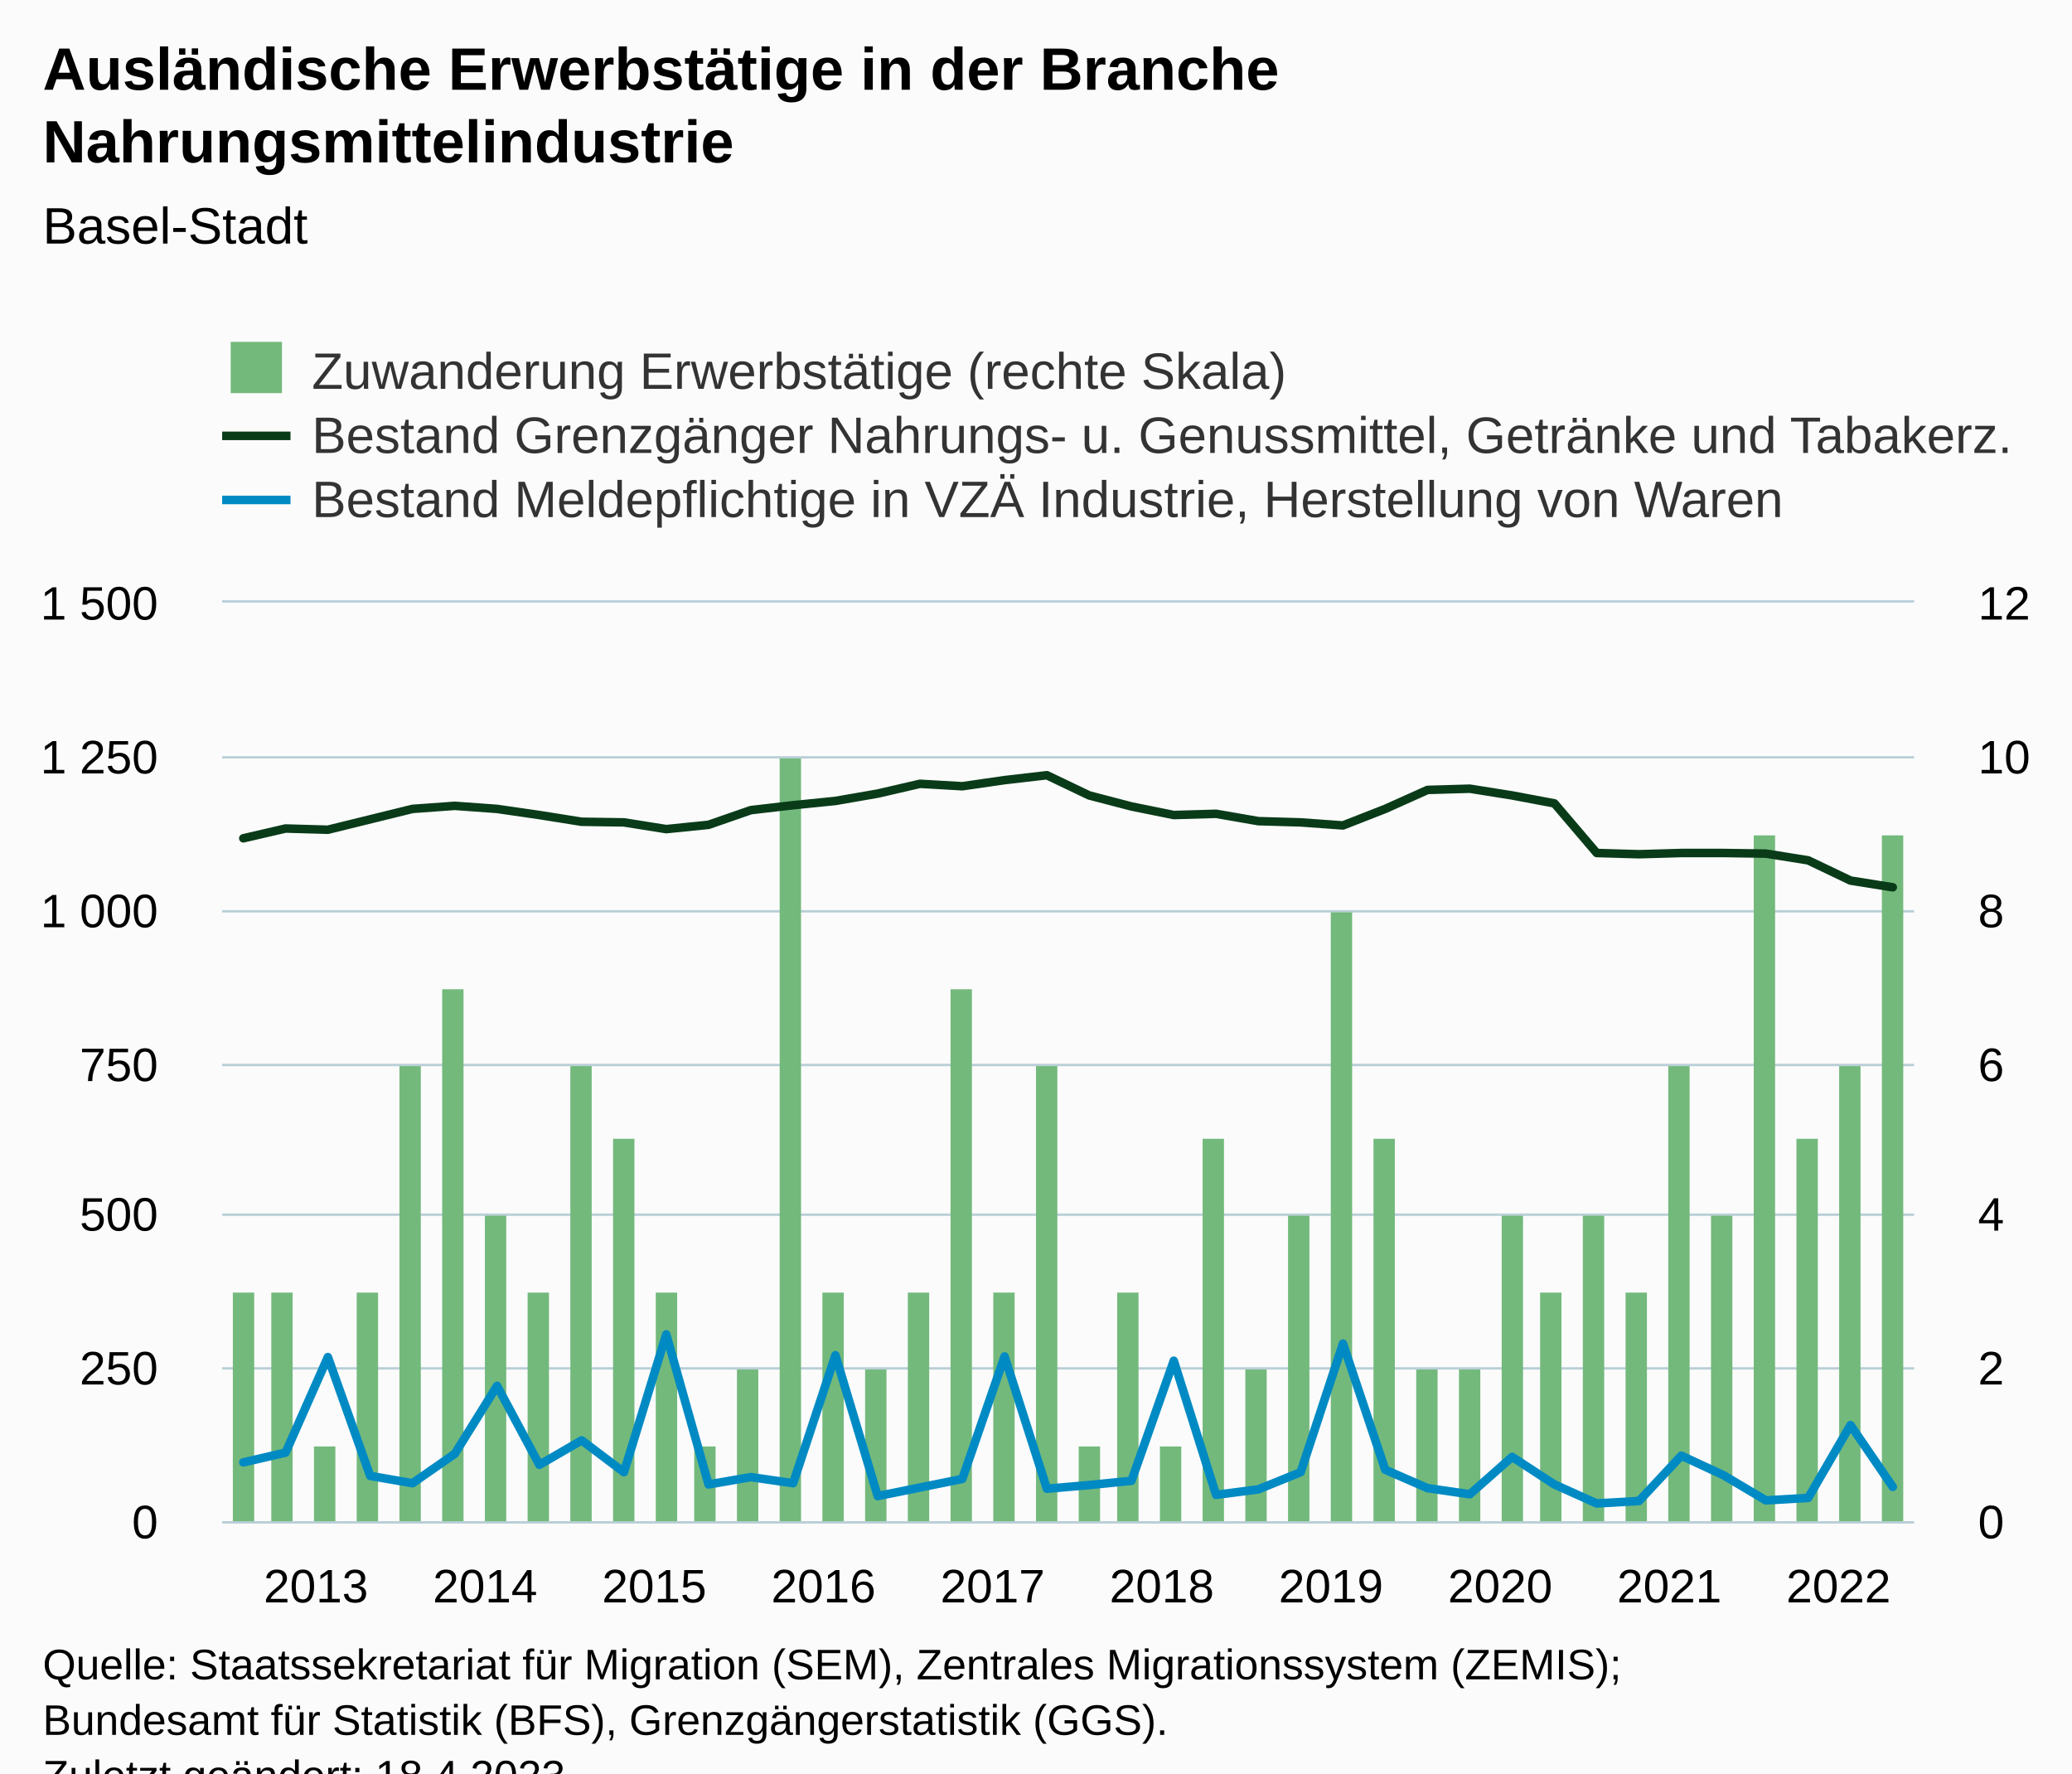
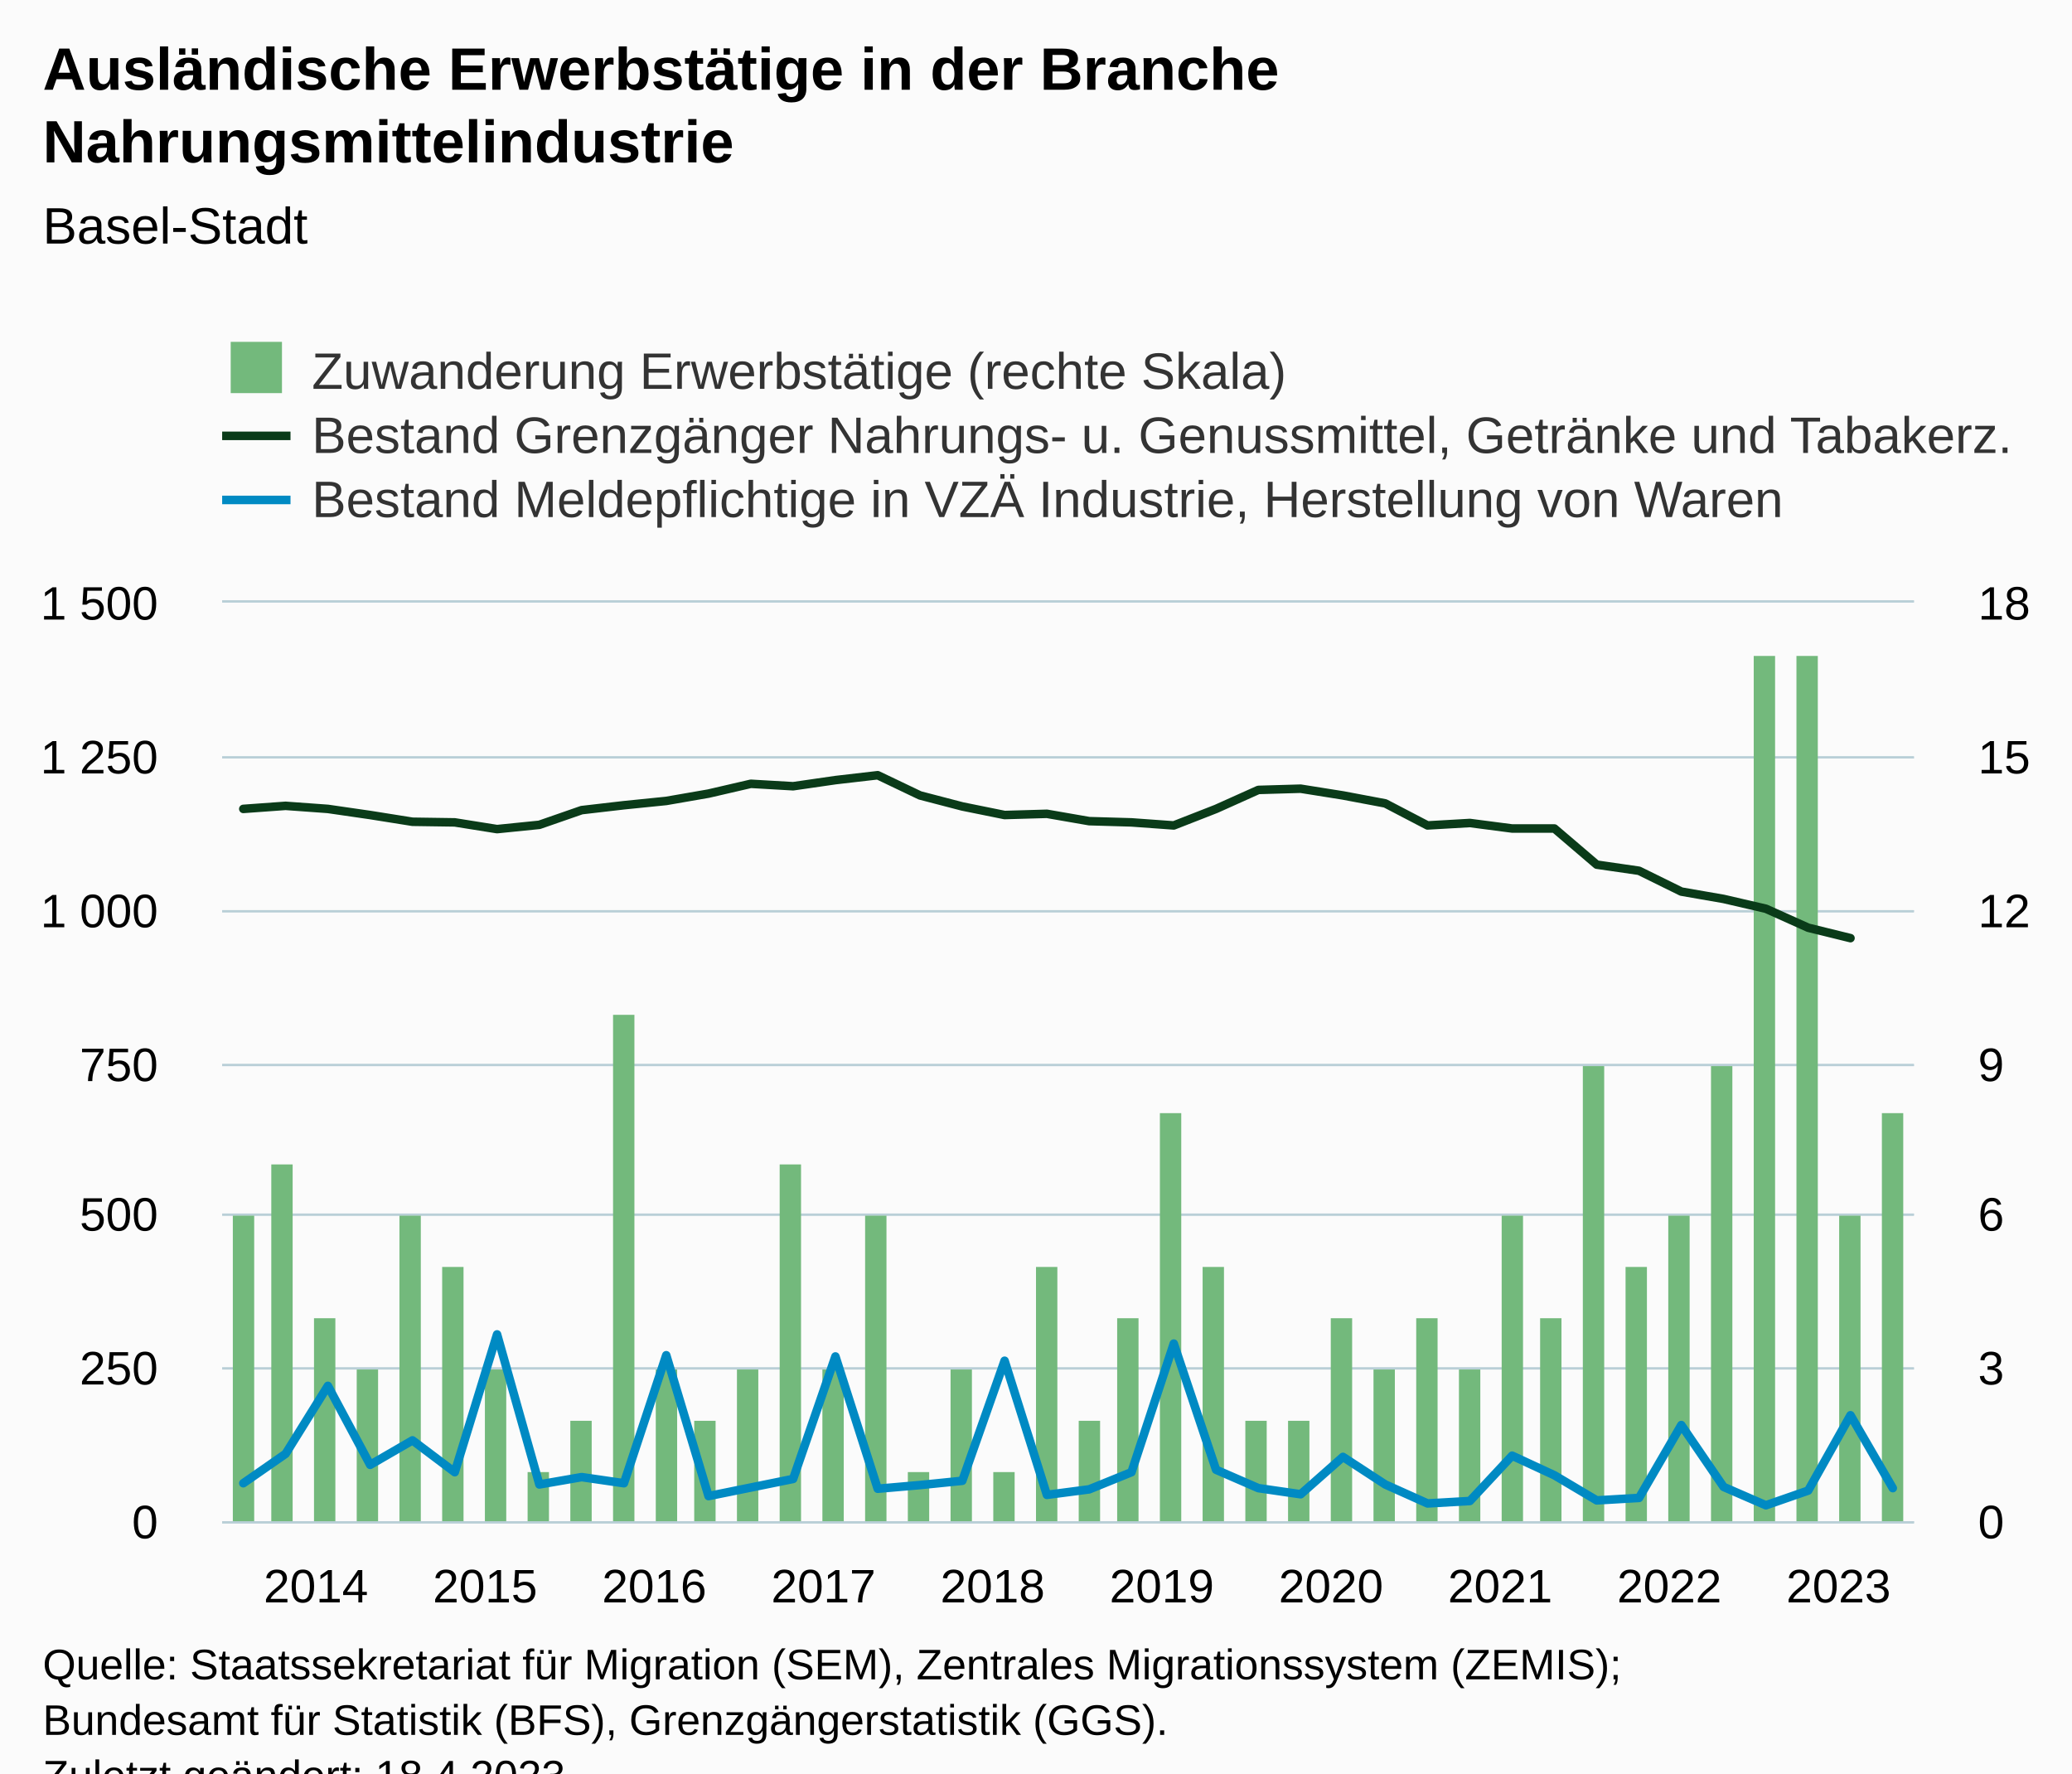
<svg xmlns="http://www.w3.org/2000/svg" version="1.1" class="highcharts-root" style="font-family:Arial;font-size:12px;" viewBox="0 0 485 415">
  <defs>
-     <clipPath id="highcharts-ljwbn28-129-">
+     <clipPath id="highcharts-f8qendl-129-">
      <rect x="0" y="0" width="396" height="215" fill="none" />
    </clipPath>
-     <clipPath id="highcharts-ljwbn28-170-">
+     <clipPath id="highcharts-f8qendl-170-">
      <rect x="0" y="0" width="396" height="215" fill="none" />
    </clipPath>
-     <clipPath id="highcharts-ljwbn28-211-">
+     <clipPath id="highcharts-f8qendl-211-">
      <rect x="0" y="0" width="396" height="215" fill="none" />
    </clipPath>
-     <clipPath id="highcharts-ljwbn28-252-">
+     <clipPath id="highcharts-f8qendl-252-">
      <rect x="52" y="141" width="396" height="215" fill="none" />
    </clipPath>
  </defs>
  <rect fill="#fbfbfb" class="highcharts-background" x="0" y="0" width="485" height="428" rx="0" ry="0" />
  <rect fill="none" class="highcharts-plot-background" x="52" y="141" width="396" height="215" />
  <g class="highcharts-pane-group" data-z-index="0" />
  <g class="highcharts-grid highcharts-xaxis-grid" data-z-index="1">
    <path fill="none" data-z-index="1" class="highcharts-grid-line" d="M 56.5 141 L 56.5 356" opacity="1" />
    <path fill="none" data-z-index="1" class="highcharts-grid-line" d="M 96.5 141 L 96.5 356" opacity="1" />
    <path fill="none" data-z-index="1" class="highcharts-grid-line" d="M 135.5 141 L 135.5 356" opacity="1" />
    <path fill="none" data-z-index="1" class="highcharts-grid-line" d="M 175.5 141 L 175.5 356" opacity="1" />
    <path fill="none" data-z-index="1" class="highcharts-grid-line" d="M 214.5 141 L 214.5 356" opacity="1" />
    <path fill="none" data-z-index="1" class="highcharts-grid-line" d="M 254.5 141 L 254.5 356" opacity="1" />
    <path fill="none" data-z-index="1" class="highcharts-grid-line" d="M 294.5 141 L 294.5 356" opacity="1" />
    <path fill="none" data-z-index="1" class="highcharts-grid-line" d="M 333.5 141 L 333.5 356" opacity="1" />
    <path fill="none" data-z-index="1" class="highcharts-grid-line" d="M 373.5 141 L 373.5 356" opacity="1" />
    <path fill="none" data-z-index="1" class="highcharts-grid-line" d="M 412.5 141 L 412.5 356" opacity="1" />
  </g>
  <g class="highcharts-grid highcharts-yaxis-grid" data-z-index="1">
    <path fill="none" stroke="#B9CFD7" stroke-width="0.5" data-z-index="1" class="highcharts-grid-line" d="M 52 356.25 L 448 356.25" opacity="1" />
    <path fill="none" stroke="#B9CFD7" stroke-width="0.5" data-z-index="1" class="highcharts-grid-line" d="M 52 320.25 L 448 320.25" opacity="1" />
    <path fill="none" stroke="#B9CFD7" stroke-width="0.5" data-z-index="1" class="highcharts-grid-line" d="M 52 284.25 L 448 284.25" opacity="1" />
    <path fill="none" stroke="#B9CFD7" stroke-width="0.5" data-z-index="1" class="highcharts-grid-line" d="M 52 249.25 L 448 249.25" opacity="1" />
    <path fill="none" stroke="#B9CFD7" stroke-width="0.5" data-z-index="1" class="highcharts-grid-line" d="M 52 213.25 L 448 213.25" opacity="1" />
    <path fill="none" stroke="#B9CFD7" stroke-width="0.5" data-z-index="1" class="highcharts-grid-line" d="M 52 177.25 L 448 177.25" opacity="1" />
    <path fill="none" stroke="#B9CFD7" stroke-width="0.5" data-z-index="1" class="highcharts-grid-line" d="M 52 140.75 L 448 140.75" opacity="1" />
  </g>
  <g class="highcharts-grid highcharts-yaxis-grid" data-z-index="1">
    <path fill="none" stroke="#B9CFD7" stroke-width="0.5" data-z-index="1" class="highcharts-grid-line" d="M 52 356.25 L 448 356.25" opacity="1" />
    <path fill="none" stroke="#B9CFD7" stroke-width="0.5" data-z-index="1" class="highcharts-grid-line" d="M 52 320.25 L 448 320.25" opacity="1" />
    <path fill="none" stroke="#B9CFD7" stroke-width="0.5" data-z-index="1" class="highcharts-grid-line" d="M 52 284.25 L 448 284.25" opacity="1" />
    <path fill="none" stroke="#B9CFD7" stroke-width="0.5" data-z-index="1" class="highcharts-grid-line" d="M 52 249.25 L 448 249.25" opacity="1" />
    <path fill="none" stroke="#B9CFD7" stroke-width="0.5" data-z-index="1" class="highcharts-grid-line" d="M 52 213.25 L 448 213.25" opacity="1" />
    <path fill="none" stroke="#B9CFD7" stroke-width="0.5" data-z-index="1" class="highcharts-grid-line" d="M 52 177.25 L 448 177.25" opacity="1" />
    <path fill="none" stroke="#B9CFD7" stroke-width="0.5" data-z-index="1" class="highcharts-grid-line" d="M 52 140.75 L 448 140.75" opacity="1" />
  </g>
  <rect fill="none" class="highcharts-plot-border" data-z-index="1" x="52" y="141" width="396" height="215" />
  <g class="highcharts-axis highcharts-xaxis" data-z-index="2">
    <path fill="none" class="highcharts-axis-line" stroke="#B9CFD7" stroke-width="0.5" data-z-index="7" d="M 52 356.25 L 448 356.25" />
  </g>
  <g class="highcharts-axis highcharts-yaxis" data-z-index="2">
    <path fill="none" class="highcharts-axis-line" data-z-index="7" d="M 52 141 L 52 356" />
  </g>
  <g class="highcharts-axis highcharts-yaxis" data-z-index="2">
    <path fill="none" class="highcharts-axis-line" data-z-index="7" d="M 448 141 L 448 356" />
  </g>
  <g class="highcharts-series-group" data-z-index="3">
-     <g class="highcharts-series highcharts-series-0 highcharts-column-series" data-z-index="0.1" opacity="1" transform="translate(52,141) scale(1 1)" clip-path="url(#highcharts-ljwbn28-170-)">
-       <rect x="2.5" y="161.5" width="5" height="54" fill="#73b97c" stroke="#ffffff" stroke-width="1e-7" opacity="1" class="highcharts-point" />
-       <rect x="11.5" y="161.5" width="5" height="54" fill="#73b97c" stroke="#ffffff" stroke-width="1e-7" opacity="1" class="highcharts-point" />
-       <rect x="21.5" y="197.5" width="5" height="18" fill="#73b97c" stroke="#ffffff" stroke-width="1e-7" opacity="1" class="highcharts-point" />
-       <rect x="31.5" y="161.5" width="5" height="54" fill="#73b97c" stroke="#ffffff" stroke-width="1e-7" opacity="1" class="highcharts-point" />
-       <rect x="41.5" y="108.5" width="5" height="107" fill="#73b97c" stroke="#ffffff" stroke-width="1e-7" opacity="1" class="highcharts-point" />
-       <rect x="51.5" y="90.5" width="5" height="125" fill="#73b97c" stroke="#ffffff" stroke-width="1e-7" opacity="1" class="highcharts-point" />
-       <rect x="61.5" y="143.5" width="5" height="72" fill="#73b97c" stroke="#ffffff" stroke-width="1e-7" opacity="1" class="highcharts-point" />
-       <rect x="71.5" y="161.5" width="5" height="54" fill="#73b97c" stroke="#ffffff" stroke-width="1e-7" opacity="1" class="highcharts-point" />
-       <rect x="81.5" y="108.5" width="5" height="107" fill="#73b97c" stroke="#ffffff" stroke-width="1e-7" opacity="1" class="highcharts-point" />
-       <rect x="91.5" y="125.5" width="5" height="90" fill="#73b97c" stroke="#ffffff" stroke-width="1e-7" opacity="1" class="highcharts-point" />
-       <rect x="101.5" y="161.5" width="5" height="54" fill="#73b97c" stroke="#ffffff" stroke-width="1e-7" opacity="1" class="highcharts-point" />
-       <rect x="110.5" y="197.5" width="5" height="18" fill="#73b97c" stroke="#ffffff" stroke-width="1e-7" opacity="1" class="highcharts-point" />
+     <g class="highcharts-series highcharts-series-0 highcharts-column-series" data-z-index="0.1" opacity="1" transform="translate(52,141) scale(1 1)" clip-path="url(#highcharts-f8qendl-170-)">
+       <rect x="2.5" y="143.5" width="5" height="72" fill="#73b97c" stroke="#ffffff" stroke-width="1e-7" opacity="1" class="highcharts-point" />
+       <rect x="11.5" y="131.5" width="5" height="84" fill="#73b97c" stroke="#ffffff" stroke-width="1e-7" opacity="1" class="highcharts-point" />
+       <rect x="21.5" y="167.5" width="5" height="48" fill="#73b97c" stroke="#ffffff" stroke-width="1e-7" opacity="1" class="highcharts-point" />
+       <rect x="31.5" y="179.5" width="5" height="36" fill="#73b97c" stroke="#ffffff" stroke-width="1e-7" opacity="1" class="highcharts-point" />
+       <rect x="41.5" y="143.5" width="5" height="72" fill="#73b97c" stroke="#ffffff" stroke-width="1e-7" opacity="1" class="highcharts-point" />
+       <rect x="51.5" y="155.5" width="5" height="60" fill="#73b97c" stroke="#ffffff" stroke-width="1e-7" opacity="1" class="highcharts-point" />
+       <rect x="61.5" y="179.5" width="5" height="36" fill="#73b97c" stroke="#ffffff" stroke-width="1e-7" opacity="1" class="highcharts-point" />
+       <rect x="71.5" y="203.5" width="5" height="12" fill="#73b97c" stroke="#ffffff" stroke-width="1e-7" opacity="1" class="highcharts-point" />
+       <rect x="81.5" y="191.5" width="5" height="24" fill="#73b97c" stroke="#ffffff" stroke-width="1e-7" opacity="1" class="highcharts-point" />
+       <rect x="91.5" y="96.5" width="5" height="119" fill="#73b97c" stroke="#ffffff" stroke-width="1e-7" opacity="1" class="highcharts-point" />
+       <rect x="101.5" y="179.5" width="5" height="36" fill="#73b97c" stroke="#ffffff" stroke-width="1e-7" opacity="1" class="highcharts-point" />
+       <rect x="110.5" y="191.5" width="5" height="24" fill="#73b97c" stroke="#ffffff" stroke-width="1e-7" opacity="1" class="highcharts-point" />
      <rect x="120.5" y="179.5" width="5" height="36" fill="#73b97c" stroke="#ffffff" stroke-width="1e-7" opacity="1" class="highcharts-point" />
-       <rect x="130.5" y="36.5" width="5" height="179" fill="#73b97c" stroke="#ffffff" stroke-width="1e-7" opacity="1" class="highcharts-point" />
-       <rect x="140.5" y="161.5" width="5" height="54" fill="#73b97c" stroke="#ffffff" stroke-width="1e-7" opacity="1" class="highcharts-point" />
-       <rect x="150.5" y="179.5" width="5" height="36" fill="#73b97c" stroke="#ffffff" stroke-width="1e-7" opacity="1" class="highcharts-point" />
-       <rect x="160.5" y="161.5" width="5" height="54" fill="#73b97c" stroke="#ffffff" stroke-width="1e-7" opacity="1" class="highcharts-point" />
-       <rect x="170.5" y="90.5" width="5" height="125" fill="#73b97c" stroke="#ffffff" stroke-width="1e-7" opacity="1" class="highcharts-point" />
-       <rect x="180.5" y="161.5" width="5" height="54" fill="#73b97c" stroke="#ffffff" stroke-width="1e-7" opacity="1" class="highcharts-point" />
-       <rect x="190.5" y="108.5" width="5" height="107" fill="#73b97c" stroke="#ffffff" stroke-width="1e-7" opacity="1" class="highcharts-point" />
-       <rect x="200.5" y="197.5" width="5" height="18" fill="#73b97c" stroke="#ffffff" stroke-width="1e-7" opacity="1" class="highcharts-point" />
-       <rect x="209.5" y="161.5" width="5" height="54" fill="#73b97c" stroke="#ffffff" stroke-width="1e-7" opacity="1" class="highcharts-point" />
-       <rect x="219.5" y="197.5" width="5" height="18" fill="#73b97c" stroke="#ffffff" stroke-width="1e-7" opacity="1" class="highcharts-point" />
-       <rect x="229.5" y="125.5" width="5" height="90" fill="#73b97c" stroke="#ffffff" stroke-width="1e-7" opacity="1" class="highcharts-point" />
-       <rect x="239.5" y="179.5" width="5" height="36" fill="#73b97c" stroke="#ffffff" stroke-width="1e-7" opacity="1" class="highcharts-point" />
-       <rect x="249.5" y="143.5" width="5" height="72" fill="#73b97c" stroke="#ffffff" stroke-width="1e-7" opacity="1" class="highcharts-point" />
-       <rect x="259.5" y="72.5" width="5" height="143" fill="#73b97c" stroke="#ffffff" stroke-width="1e-7" opacity="1" class="highcharts-point" />
-       <rect x="269.5" y="125.5" width="5" height="90" fill="#73b97c" stroke="#ffffff" stroke-width="1e-7" opacity="1" class="highcharts-point" />
-       <rect x="279.5" y="179.5" width="5" height="36" fill="#73b97c" stroke="#ffffff" stroke-width="1e-7" opacity="1" class="highcharts-point" />
+       <rect x="130.5" y="131.5" width="5" height="84" fill="#73b97c" stroke="#ffffff" stroke-width="1e-7" opacity="1" class="highcharts-point" />
+       <rect x="140.5" y="179.5" width="5" height="36" fill="#73b97c" stroke="#ffffff" stroke-width="1e-7" opacity="1" class="highcharts-point" />
+       <rect x="150.5" y="143.5" width="5" height="72" fill="#73b97c" stroke="#ffffff" stroke-width="1e-7" opacity="1" class="highcharts-point" />
+       <rect x="160.5" y="203.5" width="5" height="12" fill="#73b97c" stroke="#ffffff" stroke-width="1e-7" opacity="1" class="highcharts-point" />
+       <rect x="170.5" y="179.5" width="5" height="36" fill="#73b97c" stroke="#ffffff" stroke-width="1e-7" opacity="1" class="highcharts-point" />
+       <rect x="180.5" y="203.5" width="5" height="12" fill="#73b97c" stroke="#ffffff" stroke-width="1e-7" opacity="1" class="highcharts-point" />
+       <rect x="190.5" y="155.5" width="5" height="60" fill="#73b97c" stroke="#ffffff" stroke-width="1e-7" opacity="1" class="highcharts-point" />
+       <rect x="200.5" y="191.5" width="5" height="24" fill="#73b97c" stroke="#ffffff" stroke-width="1e-7" opacity="1" class="highcharts-point" />
+       <rect x="209.5" y="167.5" width="5" height="48" fill="#73b97c" stroke="#ffffff" stroke-width="1e-7" opacity="1" class="highcharts-point" />
+       <rect x="219.5" y="119.5" width="5" height="96" fill="#73b97c" stroke="#ffffff" stroke-width="1e-7" opacity="1" class="highcharts-point" />
+       <rect x="229.5" y="155.5" width="5" height="60" fill="#73b97c" stroke="#ffffff" stroke-width="1e-7" opacity="1" class="highcharts-point" />
+       <rect x="239.5" y="191.5" width="5" height="24" fill="#73b97c" stroke="#ffffff" stroke-width="1e-7" opacity="1" class="highcharts-point" />
+       <rect x="249.5" y="191.5" width="5" height="24" fill="#73b97c" stroke="#ffffff" stroke-width="1e-7" opacity="1" class="highcharts-point" />
+       <rect x="259.5" y="167.5" width="5" height="48" fill="#73b97c" stroke="#ffffff" stroke-width="1e-7" opacity="1" class="highcharts-point" />
+       <rect x="269.5" y="179.5" width="5" height="36" fill="#73b97c" stroke="#ffffff" stroke-width="1e-7" opacity="1" class="highcharts-point" />
+       <rect x="279.5" y="167.5" width="5" height="48" fill="#73b97c" stroke="#ffffff" stroke-width="1e-7" opacity="1" class="highcharts-point" />
      <rect x="289.5" y="179.5" width="5" height="36" fill="#73b97c" stroke="#ffffff" stroke-width="1e-7" opacity="1" class="highcharts-point" />
      <rect x="299.5" y="143.5" width="5" height="72" fill="#73b97c" stroke="#ffffff" stroke-width="1e-7" opacity="1" class="highcharts-point" />
-       <rect x="308.5" y="161.5" width="5" height="54" fill="#73b97c" stroke="#ffffff" stroke-width="1e-7" opacity="1" class="highcharts-point" />
-       <rect x="318.5" y="143.5" width="5" height="72" fill="#73b97c" stroke="#ffffff" stroke-width="1e-7" opacity="1" class="highcharts-point" />
-       <rect x="328.5" y="161.5" width="5" height="54" fill="#73b97c" stroke="#ffffff" stroke-width="1e-7" opacity="1" class="highcharts-point" />
-       <rect x="338.5" y="108.5" width="5" height="107" fill="#73b97c" stroke="#ffffff" stroke-width="1e-7" opacity="1" class="highcharts-point" />
-       <rect x="348.5" y="143.5" width="5" height="72" fill="#73b97c" stroke="#ffffff" stroke-width="1e-7" opacity="1" class="highcharts-point" />
-       <rect x="358.5" y="54.5" width="5" height="161" fill="#73b97c" stroke="#ffffff" stroke-width="1e-7" opacity="1" class="highcharts-point" />
-       <rect x="368.5" y="125.5" width="5" height="90" fill="#73b97c" stroke="#ffffff" stroke-width="1e-7" opacity="1" class="highcharts-point" />
-       <rect x="378.5" y="108.5" width="5" height="107" fill="#73b97c" stroke="#ffffff" stroke-width="1e-7" opacity="1" class="highcharts-point" />
-       <rect x="388.5" y="54.5" width="5" height="161" fill="#73b97c" stroke="#ffffff" stroke-width="1e-7" opacity="1" class="highcharts-point" />
+       <rect x="308.5" y="167.5" width="5" height="48" fill="#73b97c" stroke="#ffffff" stroke-width="1e-7" opacity="1" class="highcharts-point" />
+       <rect x="318.5" y="108.5" width="5" height="107" fill="#73b97c" stroke="#ffffff" stroke-width="1e-7" opacity="1" class="highcharts-point" />
+       <rect x="328.5" y="155.5" width="5" height="60" fill="#73b97c" stroke="#ffffff" stroke-width="1e-7" opacity="1" class="highcharts-point" />
+       <rect x="338.5" y="143.5" width="5" height="72" fill="#73b97c" stroke="#ffffff" stroke-width="1e-7" opacity="1" class="highcharts-point" />
+       <rect x="348.5" y="108.5" width="5" height="107" fill="#73b97c" stroke="#ffffff" stroke-width="1e-7" opacity="1" class="highcharts-point" />
+       <rect x="358.5" y="12.5" width="5" height="203" fill="#73b97c" stroke="#ffffff" stroke-width="1e-7" opacity="1" class="highcharts-point" />
+       <rect x="368.5" y="12.5" width="5" height="203" fill="#73b97c" stroke="#ffffff" stroke-width="1e-7" opacity="1" class="highcharts-point" />
+       <rect x="378.5" y="143.5" width="5" height="72" fill="#73b97c" stroke="#ffffff" stroke-width="1e-7" opacity="1" class="highcharts-point" />
+       <rect x="388.5" y="119.5" width="5" height="96" fill="#73b97c" stroke="#ffffff" stroke-width="1e-7" opacity="1" class="highcharts-point" />
    </g>
    <g class="highcharts-markers highcharts-series-0 highcharts-column-series" data-z-index="0.1" opacity="1" transform="translate(52,141) scale(1 1)" clip-path="none" />
-     <g class="highcharts-series highcharts-series-1 highcharts-line-series" data-z-index="0.1" opacity="1" transform="translate(52,141) scale(1 1)" clip-path="url(#highcharts-ljwbn28-211-)">
-       <path fill="none" d="M 4.95 55.183 L 14.85 52.89 L 24.75 53.177 L 34.65 50.74 L 44.55 48.303 L 54.45 47.587 L 64.35 48.303 L 74.25 49.737 L 84.15 51.313 L 94.05 51.457 L 103.95 53.033 L 113.85 52.03 L 123.75 48.59 L 133.65 47.443 L 143.55 46.44 L 153.45 44.72 L 163.35 42.427 L 173.25 43 L 183.15 41.567 L 193.05 40.42 L 202.95 45.15 L 212.85 47.73 L 222.75 49.737 L 232.65 49.45 L 242.55 51.17 L 252.45 51.457 L 262.35 52.173 L 272.25 48.303 L 282.15 43.86 L 292.05 43.573 L 301.95 45.15 L 311.85 47.013 L 321.75 58.623 L 331.65 58.91 L 341.55 58.623 L 351.45 58.623 L 361.35 58.767 L 371.25 60.343 L 381.15 65.073 L 391.05 66.65" class="highcharts-graph" data-z-index="1" stroke="#0A3B19" stroke-width="2" stroke-linejoin="round" stroke-linecap="round" />
+     <g class="highcharts-series highcharts-series-1 highcharts-line-series" data-z-index="0.1" opacity="1" transform="translate(52,141) scale(1 1)" clip-path="url(#highcharts-f8qendl-211-)">
+       <path fill="none" d="M 4.95 48.303 L 14.85 47.587 L 24.75 48.303 L 34.65 49.737 L 44.55 51.313 L 54.45 51.457 L 64.35 53.033 L 74.25 52.03 L 84.15 48.59 L 94.05 47.443 L 103.95 46.44 L 113.85 44.72 L 123.75 42.427 L 133.65 43 L 143.55 41.567 L 153.45 40.42 L 163.35 45.15 L 173.25 47.73 L 183.15 49.737 L 193.05 49.45 L 202.95 51.17 L 212.85 51.457 L 222.75 52.173 L 232.65 48.303 L 242.55 43.86 L 252.45 43.573 L 262.35 45.15 L 272.25 47.013 L 282.15 52.173 L 292.05 51.6 L 301.95 52.89 L 311.85 52.89 L 321.75 61.347 L 331.65 62.78 L 341.55 67.653 L 351.45 69.373 L 361.35 71.667 L 371.25 76.11 L 381.15 78.547" class="highcharts-graph" data-z-index="1" stroke="#0A3B19" stroke-width="2" stroke-linejoin="round" stroke-linecap="round" />
    </g>
    <g class="highcharts-markers highcharts-series-1 highcharts-line-series" data-z-index="0.1" opacity="1" transform="translate(52,141) scale(1 1)" clip-path="none" />
-     <g class="highcharts-series highcharts-series-2 highcharts-line-series" data-z-index="0.1" opacity="1" transform="translate(52,141) scale(1 1)" clip-path="url(#highcharts-ljwbn28-211-)">
-       <path fill="none" d="M 4.95 201.24 L 14.85 198.947 L 24.75 176.587 L 34.65 204.393 L 44.55 206.113 L 54.45 199.233 L 64.35 183.323 L 74.25 201.813 L 84.15 196.08 L 94.05 203.533 L 103.95 171.283 L 113.85 206.4 L 123.75 204.68 L 133.65 206.113 L 143.55 176.157 L 153.45 209.123 L 163.35 207.117 L 173.25 205.11 L 183.15 176.443 L 193.05 207.403 L 202.95 206.543 L 212.85 205.54 L 222.75 177.447 L 232.65 208.837 L 242.55 207.547 L 252.45 203.533 L 262.35 173.433 L 272.25 202.96 L 282.15 207.26 L 292.05 208.693 L 301.95 199.95 L 311.85 206.4 L 321.75 210.843 L 331.65 210.27 L 341.55 199.663 L 351.45 204.25 L 361.35 210.127 L 371.25 209.553 L 381.15 192.497 L 391.05 206.973" class="highcharts-graph" data-z-index="1" stroke="#008AC3" stroke-width="2" stroke-linejoin="round" stroke-linecap="round" />
+     <g class="highcharts-series highcharts-series-2 highcharts-line-series" data-z-index="0.1" opacity="1" transform="translate(52,141) scale(1 1)" clip-path="url(#highcharts-f8qendl-211-)">
+       <path fill="none" d="M 4.95 206.113 L 14.85 199.233 L 24.75 183.323 L 34.65 201.813 L 44.55 196.08 L 54.45 203.533 L 64.35 171.283 L 74.25 206.4 L 84.15 204.68 L 94.05 206.113 L 103.95 176.157 L 113.85 209.123 L 123.75 207.117 L 133.65 205.11 L 143.55 176.443 L 153.45 207.403 L 163.35 206.543 L 173.25 205.54 L 183.15 177.447 L 193.05 208.837 L 202.95 207.547 L 212.85 203.533 L 222.75 173.433 L 232.65 202.96 L 242.55 207.26 L 252.45 208.693 L 262.35 199.95 L 272.25 206.4 L 282.15 210.843 L 292.05 210.27 L 301.95 199.663 L 311.85 204.25 L 321.75 210.127 L 331.65 209.553 L 341.55 192.497 L 351.45 206.973 L 361.35 211.273 L 371.25 207.833 L 381.15 190.203 L 391.05 207.26" class="highcharts-graph" data-z-index="1" stroke="#008AC3" stroke-width="2" stroke-linejoin="round" stroke-linecap="round" />
    </g>
    <g class="highcharts-markers highcharts-series-2 highcharts-line-series" data-z-index="0.1" opacity="1" transform="translate(52,141) scale(1 1)" clip-path="none" />
  </g>
  <text x="10" text-anchor="start" class="highcharts-title" data-z-index="4" style="color:#000000;font-size:14px;font-weight:bold;fill:#000000;" y="21">
    <tspan>Ausländische Erwerbstätige in der Branche</tspan>
    <tspan dy="17" x="10">Nahrungsmittelindustrie</tspan>
  </text>
  <text x="10" text-anchor="start" class="highcharts-subtitle" data-z-index="4" style="color:#000000;font-size:12px;font-weight:normal;fill:#000000;" y="57">
    <tspan>Basel-Stadt</tspan>
  </text>
  <text x="10" text-anchor="start" class="highcharts-caption" data-z-index="4" style="color:#666666;fill:#666666;" y="390" />
  <g class="highcharts-legend" data-z-index="7" transform="translate(44,73)">
    <rect fill="none" class="highcharts-legend-box" rx="0" ry="0" x="0" y="0" width="445" height="56" visibility="visible" />
    <g data-z-index="1">
      <g>
        <g class="highcharts-legend-item highcharts-column-series highcharts-color-undefined highcharts-series-0" data-z-index="1" transform="translate(8,3)">
          <text x="21" style="color:#333333;cursor:pointer;font-size:12px;font-weight:normal;fill:#333333;" text-anchor="start" data-z-index="2" y="15">
            <tspan>Zuwanderung Erwerbstätige (rechte Skala)</tspan>
          </text>
          <rect x="2" y="4" width="12" height="12" fill="#73b97c" class="highcharts-point" data-z-index="3" />
        </g>
        <g class="highcharts-legend-item highcharts-line-series highcharts-color-undefined highcharts-series-1" data-z-index="1" transform="translate(8,18)">
          <path fill="none" d="M 0 11 L 16 11" class="highcharts-graph" stroke="#0A3B19" stroke-width="2" />
          <text x="21" y="15" style="color:#333333;cursor:pointer;font-size:12px;font-weight:normal;fill:#333333;" text-anchor="start" data-z-index="2">
            <tspan>Bestand Grenzgänger Nahrungs- u. Genussmittel, Getränke und Tabakerz.</tspan>
          </text>
        </g>
        <g class="highcharts-legend-item highcharts-line-series highcharts-color-undefined highcharts-series-2" data-z-index="1" transform="translate(8,33)">
          <path fill="none" d="M 0 11 L 16 11" class="highcharts-graph" stroke="#008AC3" stroke-width="2" />
          <text x="21" y="15" style="color:#333333;cursor:pointer;font-size:12px;font-weight:normal;fill:#333333;" text-anchor="start" data-z-index="2">
            <tspan>Bestand Meldepflichtige in VZÄ Industrie, Herstellung von Waren</tspan>
          </text>
        </g>
      </g>
    </g>
  </g>
  <g class="highcharts-axis-labels highcharts-xaxis-labels" data-z-index="7">
-     <text x="73.95" style="color:#000000;cursor:default;font-size:11px;fill:#000000;" text-anchor="middle" transform="translate(0,0)" y="375" opacity="1">2013</text>
-     <text x="113.55" style="color:#000000;cursor:default;font-size:11px;fill:#000000;" text-anchor="middle" transform="translate(0,0)" y="375" opacity="1">2014</text>
-     <text x="153.15" style="color:#000000;cursor:default;font-size:11px;fill:#000000;" text-anchor="middle" transform="translate(0,0)" y="375" opacity="1">2015</text>
-     <text x="192.75" style="color:#000000;cursor:default;font-size:11px;fill:#000000;" text-anchor="middle" transform="translate(0,0)" y="375" opacity="1">2016</text>
-     <text x="232.35" style="color:#000000;cursor:default;font-size:11px;fill:#000000;" text-anchor="middle" transform="translate(0,0)" y="375" opacity="1">2017</text>
-     <text x="271.95" style="color:#000000;cursor:default;font-size:11px;fill:#000000;" text-anchor="middle" transform="translate(0,0)" y="375" opacity="1">2018</text>
-     <text x="311.55" style="color:#000000;cursor:default;font-size:11px;fill:#000000;" text-anchor="middle" transform="translate(0,0)" y="375" opacity="1">2019</text>
-     <text x="351.15" style="color:#000000;cursor:default;font-size:11px;fill:#000000;" text-anchor="middle" transform="translate(0,0)" y="375" opacity="1">2020</text>
-     <text x="390.75" style="color:#000000;cursor:default;font-size:11px;fill:#000000;" text-anchor="middle" transform="translate(0,0)" y="375" opacity="1">2021</text>
-     <text x="430.35" style="color:#000000;cursor:default;font-size:11px;fill:#000000;" text-anchor="middle" transform="translate(0,0)" y="375" opacity="1">2022</text>
+     <text x="73.95" style="color:#000000;cursor:default;font-size:11px;fill:#000000;" text-anchor="middle" transform="translate(0,0)" y="375" opacity="1">2014</text>
+     <text x="113.55" style="color:#000000;cursor:default;font-size:11px;fill:#000000;" text-anchor="middle" transform="translate(0,0)" y="375" opacity="1">2015</text>
+     <text x="153.15" style="color:#000000;cursor:default;font-size:11px;fill:#000000;" text-anchor="middle" transform="translate(0,0)" y="375" opacity="1">2016</text>
+     <text x="192.75" style="color:#000000;cursor:default;font-size:11px;fill:#000000;" text-anchor="middle" transform="translate(0,0)" y="375" opacity="1">2017</text>
+     <text x="232.35" style="color:#000000;cursor:default;font-size:11px;fill:#000000;" text-anchor="middle" transform="translate(0,0)" y="375" opacity="1">2018</text>
+     <text x="271.95" style="color:#000000;cursor:default;font-size:11px;fill:#000000;" text-anchor="middle" transform="translate(0,0)" y="375" opacity="1">2019</text>
+     <text x="311.55" style="color:#000000;cursor:default;font-size:11px;fill:#000000;" text-anchor="middle" transform="translate(0,0)" y="375" opacity="1">2020</text>
+     <text x="351.15" style="color:#000000;cursor:default;font-size:11px;fill:#000000;" text-anchor="middle" transform="translate(0,0)" y="375" opacity="1">2021</text>
+     <text x="390.75" style="color:#000000;cursor:default;font-size:11px;fill:#000000;" text-anchor="middle" transform="translate(0,0)" y="375" opacity="1">2022</text>
+     <text x="430.35" style="color:#000000;cursor:default;font-size:11px;fill:#000000;" text-anchor="middle" transform="translate(0,0)" y="375" opacity="1">2023</text>
  </g>
  <g class="highcharts-axis-labels highcharts-yaxis-labels" data-z-index="7">
    <text x="37" style="color:#000000;cursor:default;font-size:11px;fill:#000000;" text-anchor="end" transform="translate(0,0)" y="360" opacity="1">0</text>
    <text x="37" style="color:#000000;cursor:default;font-size:11px;fill:#000000;" text-anchor="end" transform="translate(0,0)" y="324" opacity="1">250</text>
    <text x="37" style="color:#000000;cursor:default;font-size:11px;fill:#000000;" text-anchor="end" transform="translate(0,0)" y="288" opacity="1">500</text>
    <text x="37" style="color:#000000;cursor:default;font-size:11px;fill:#000000;" text-anchor="end" transform="translate(0,0)" y="253" opacity="1">750</text>
    <text x="37" style="color:#000000;cursor:default;font-size:11px;fill:#000000;" text-anchor="end" transform="translate(0,0)" y="217" opacity="1">
      <tspan>1 000</tspan>
    </text>
    <text x="37" style="color:#000000;cursor:default;font-size:11px;fill:#000000;" text-anchor="end" transform="translate(0,0)" y="181" opacity="1">
      <tspan>1 250</tspan>
    </text>
    <text x="37" style="color:#000000;cursor:default;font-size:11px;fill:#000000;" text-anchor="end" transform="translate(0,0)" y="145" opacity="1">
      <tspan>1 500</tspan>
    </text>
  </g>
  <g class="highcharts-axis-labels highcharts-yaxis-labels" data-z-index="7">
    <text x="463" style="color:#000000;cursor:default;font-size:11px;fill:#000000;" text-anchor="start" transform="translate(0,0)" y="360" opacity="1">0</text>
-     <text x="463" style="color:#000000;cursor:default;font-size:11px;fill:#000000;" text-anchor="start" transform="translate(0,0)" y="324" opacity="1">2</text>
-     <text x="463" style="color:#000000;cursor:default;font-size:11px;fill:#000000;" text-anchor="start" transform="translate(0,0)" y="288" opacity="1">4</text>
-     <text x="463" style="color:#000000;cursor:default;font-size:11px;fill:#000000;" text-anchor="start" transform="translate(0,0)" y="253" opacity="1">6</text>
-     <text x="463" style="color:#000000;cursor:default;font-size:11px;fill:#000000;" text-anchor="start" transform="translate(0,0)" y="217" opacity="1">8</text>
-     <text x="463" style="color:#000000;cursor:default;font-size:11px;fill:#000000;" text-anchor="start" transform="translate(0,0)" y="181" opacity="1">10</text>
-     <text x="463" style="color:#000000;cursor:default;font-size:11px;fill:#000000;" text-anchor="start" transform="translate(0,0)" y="145" opacity="1">12</text>
+     <text x="463" style="color:#000000;cursor:default;font-size:11px;fill:#000000;" text-anchor="start" transform="translate(0,0)" y="324" opacity="1">3</text>
+     <text x="463" style="color:#000000;cursor:default;font-size:11px;fill:#000000;" text-anchor="start" transform="translate(0,0)" y="288" opacity="1">6</text>
+     <text x="463" style="color:#000000;cursor:default;font-size:11px;fill:#000000;" text-anchor="start" transform="translate(0,0)" y="253" opacity="1">9</text>
+     <text x="463" style="color:#000000;cursor:default;font-size:11px;fill:#000000;" text-anchor="start" transform="translate(0,0)" y="217" opacity="1">12</text>
+     <text x="463" style="color:#000000;cursor:default;font-size:11px;fill:#000000;" text-anchor="start" transform="translate(0,0)" y="181" opacity="1">15</text>
+     <text x="463" style="color:#000000;cursor:default;font-size:11px;fill:#000000;" text-anchor="start" transform="translate(0,0)" y="145" opacity="1">18</text>
  </g>
  <text x="10" class="highcharts-credits" text-anchor="start" data-z-index="8" style="cursor:default;color:#000000;font-size:10px;fill:#000000;" y="393">
    <tspan>Quelle: Staatssekretariat für Migration (SEM), Zentrales Migrationssystem (ZEMIS);</tspan>
    <tspan x="10" dy="13">Bundesamt für Statistik (BFS), Grenzgängerstatistik (GGS).</tspan>
    <tspan x="10" dy="13">Zuletzt geändert: 18.4.2023</tspan>
  </text>
-   <g class="highcharts-control-points" data-z-index="99" clip-path="url(#highcharts-ljwbn28-252-)" />
+   <g class="highcharts-control-points" data-z-index="99" clip-path="url(#highcharts-f8qendl-252-)" />
</svg>
